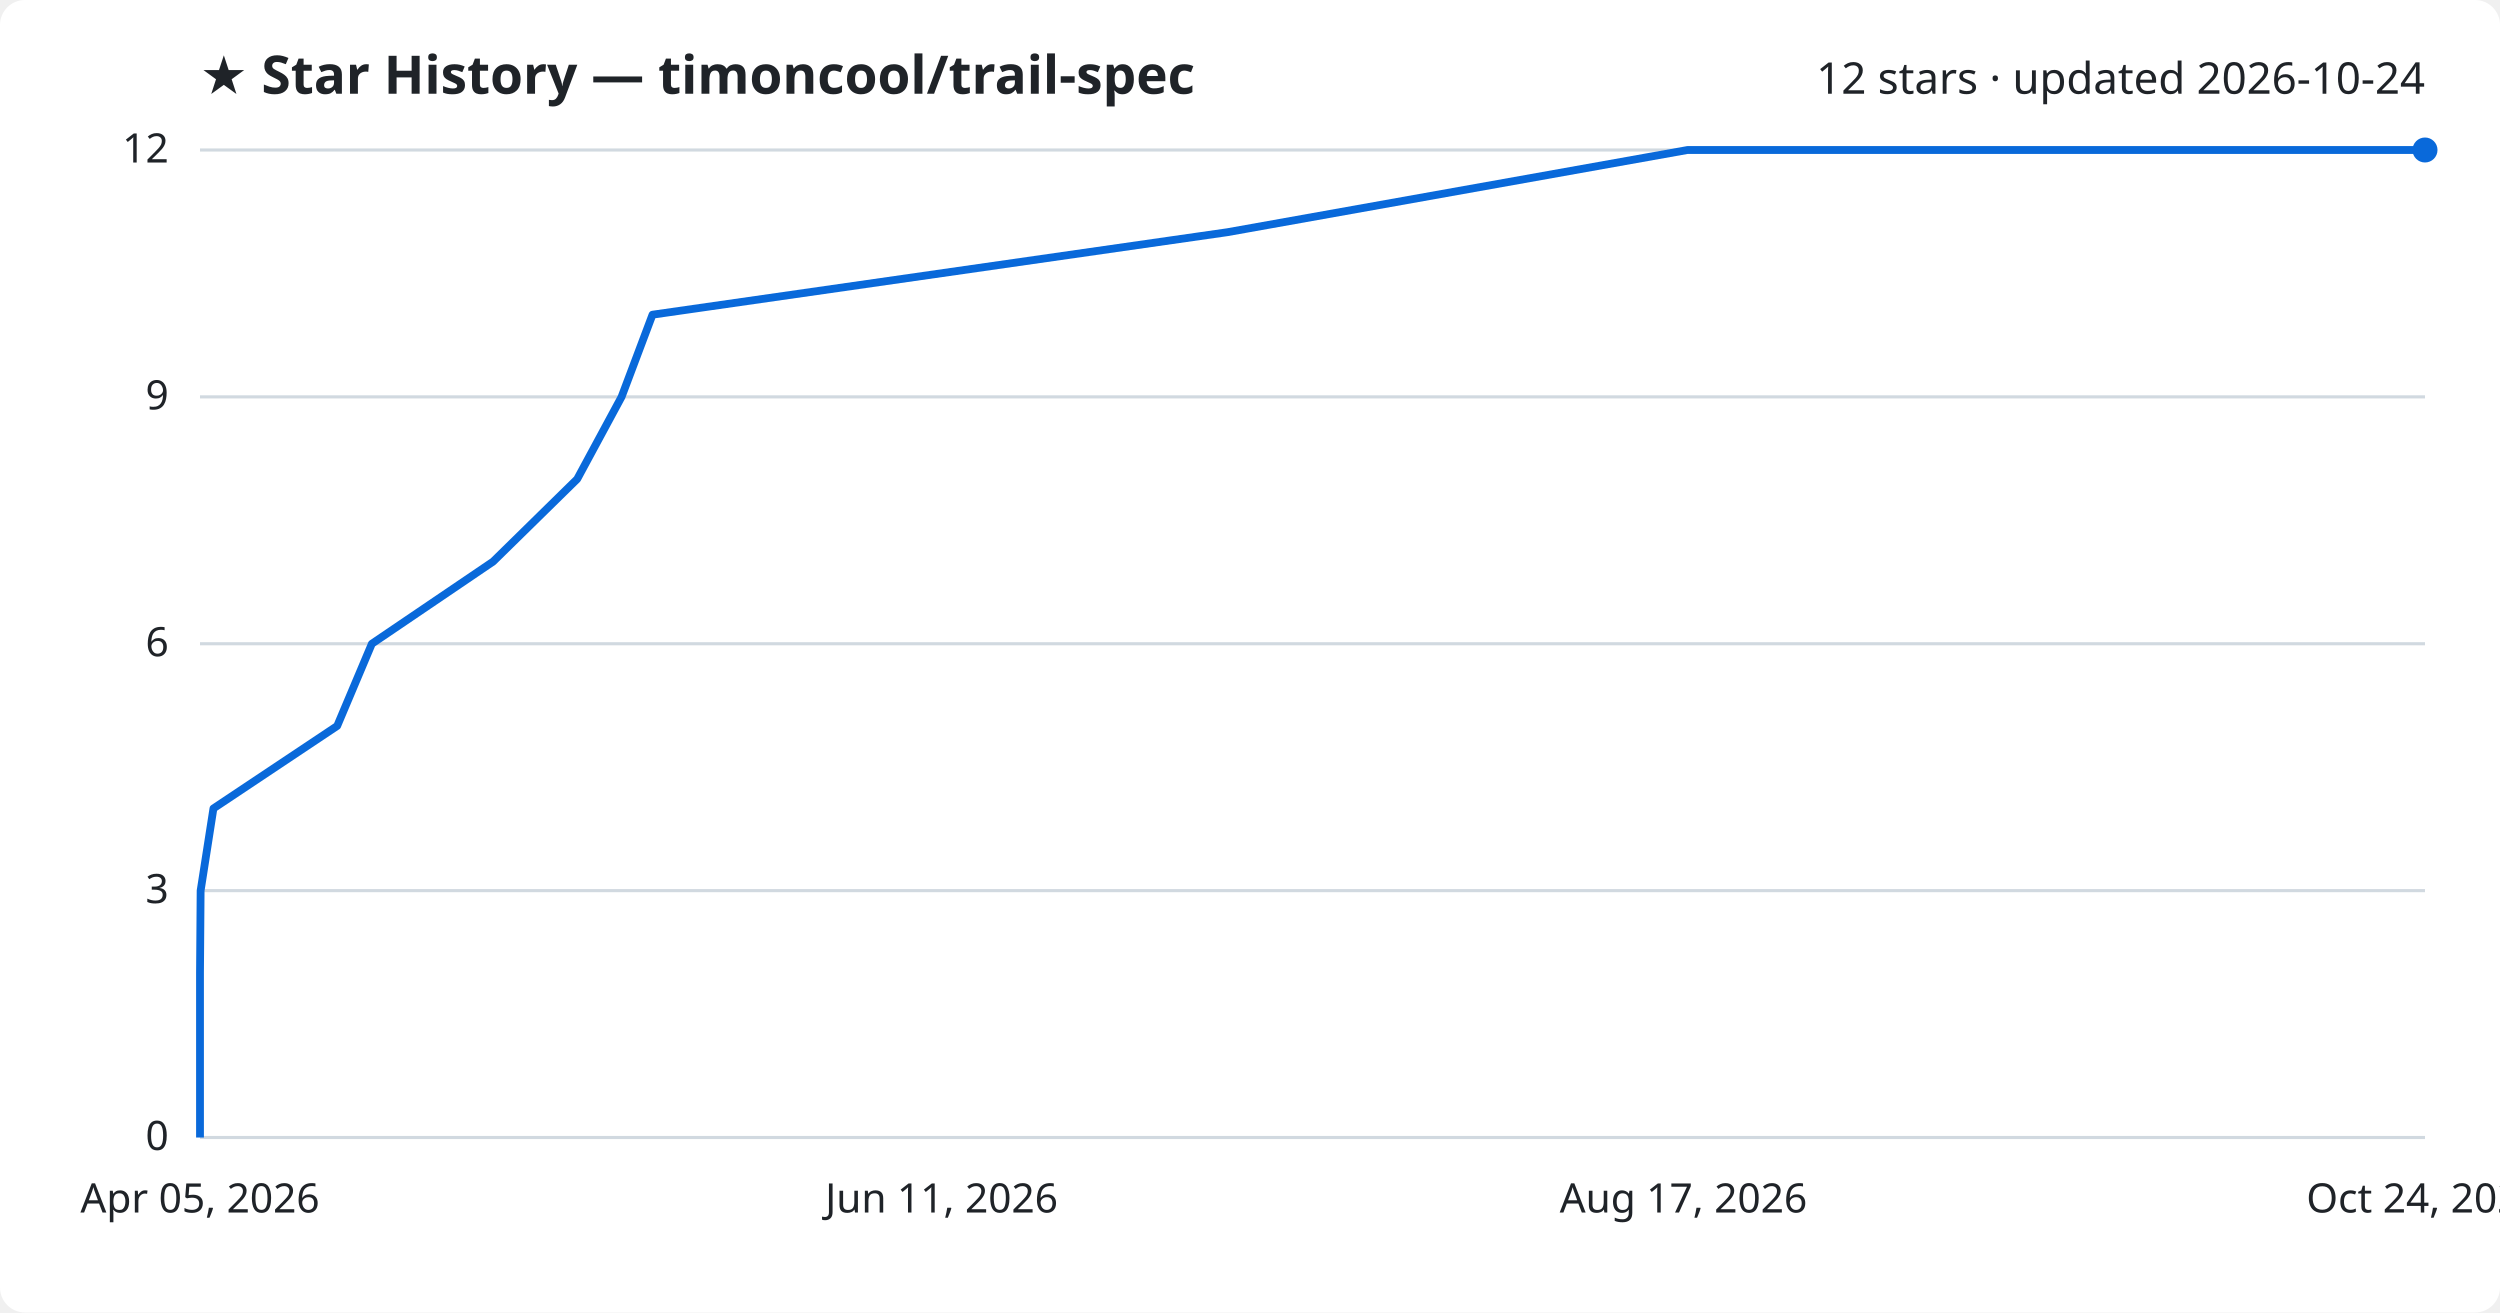
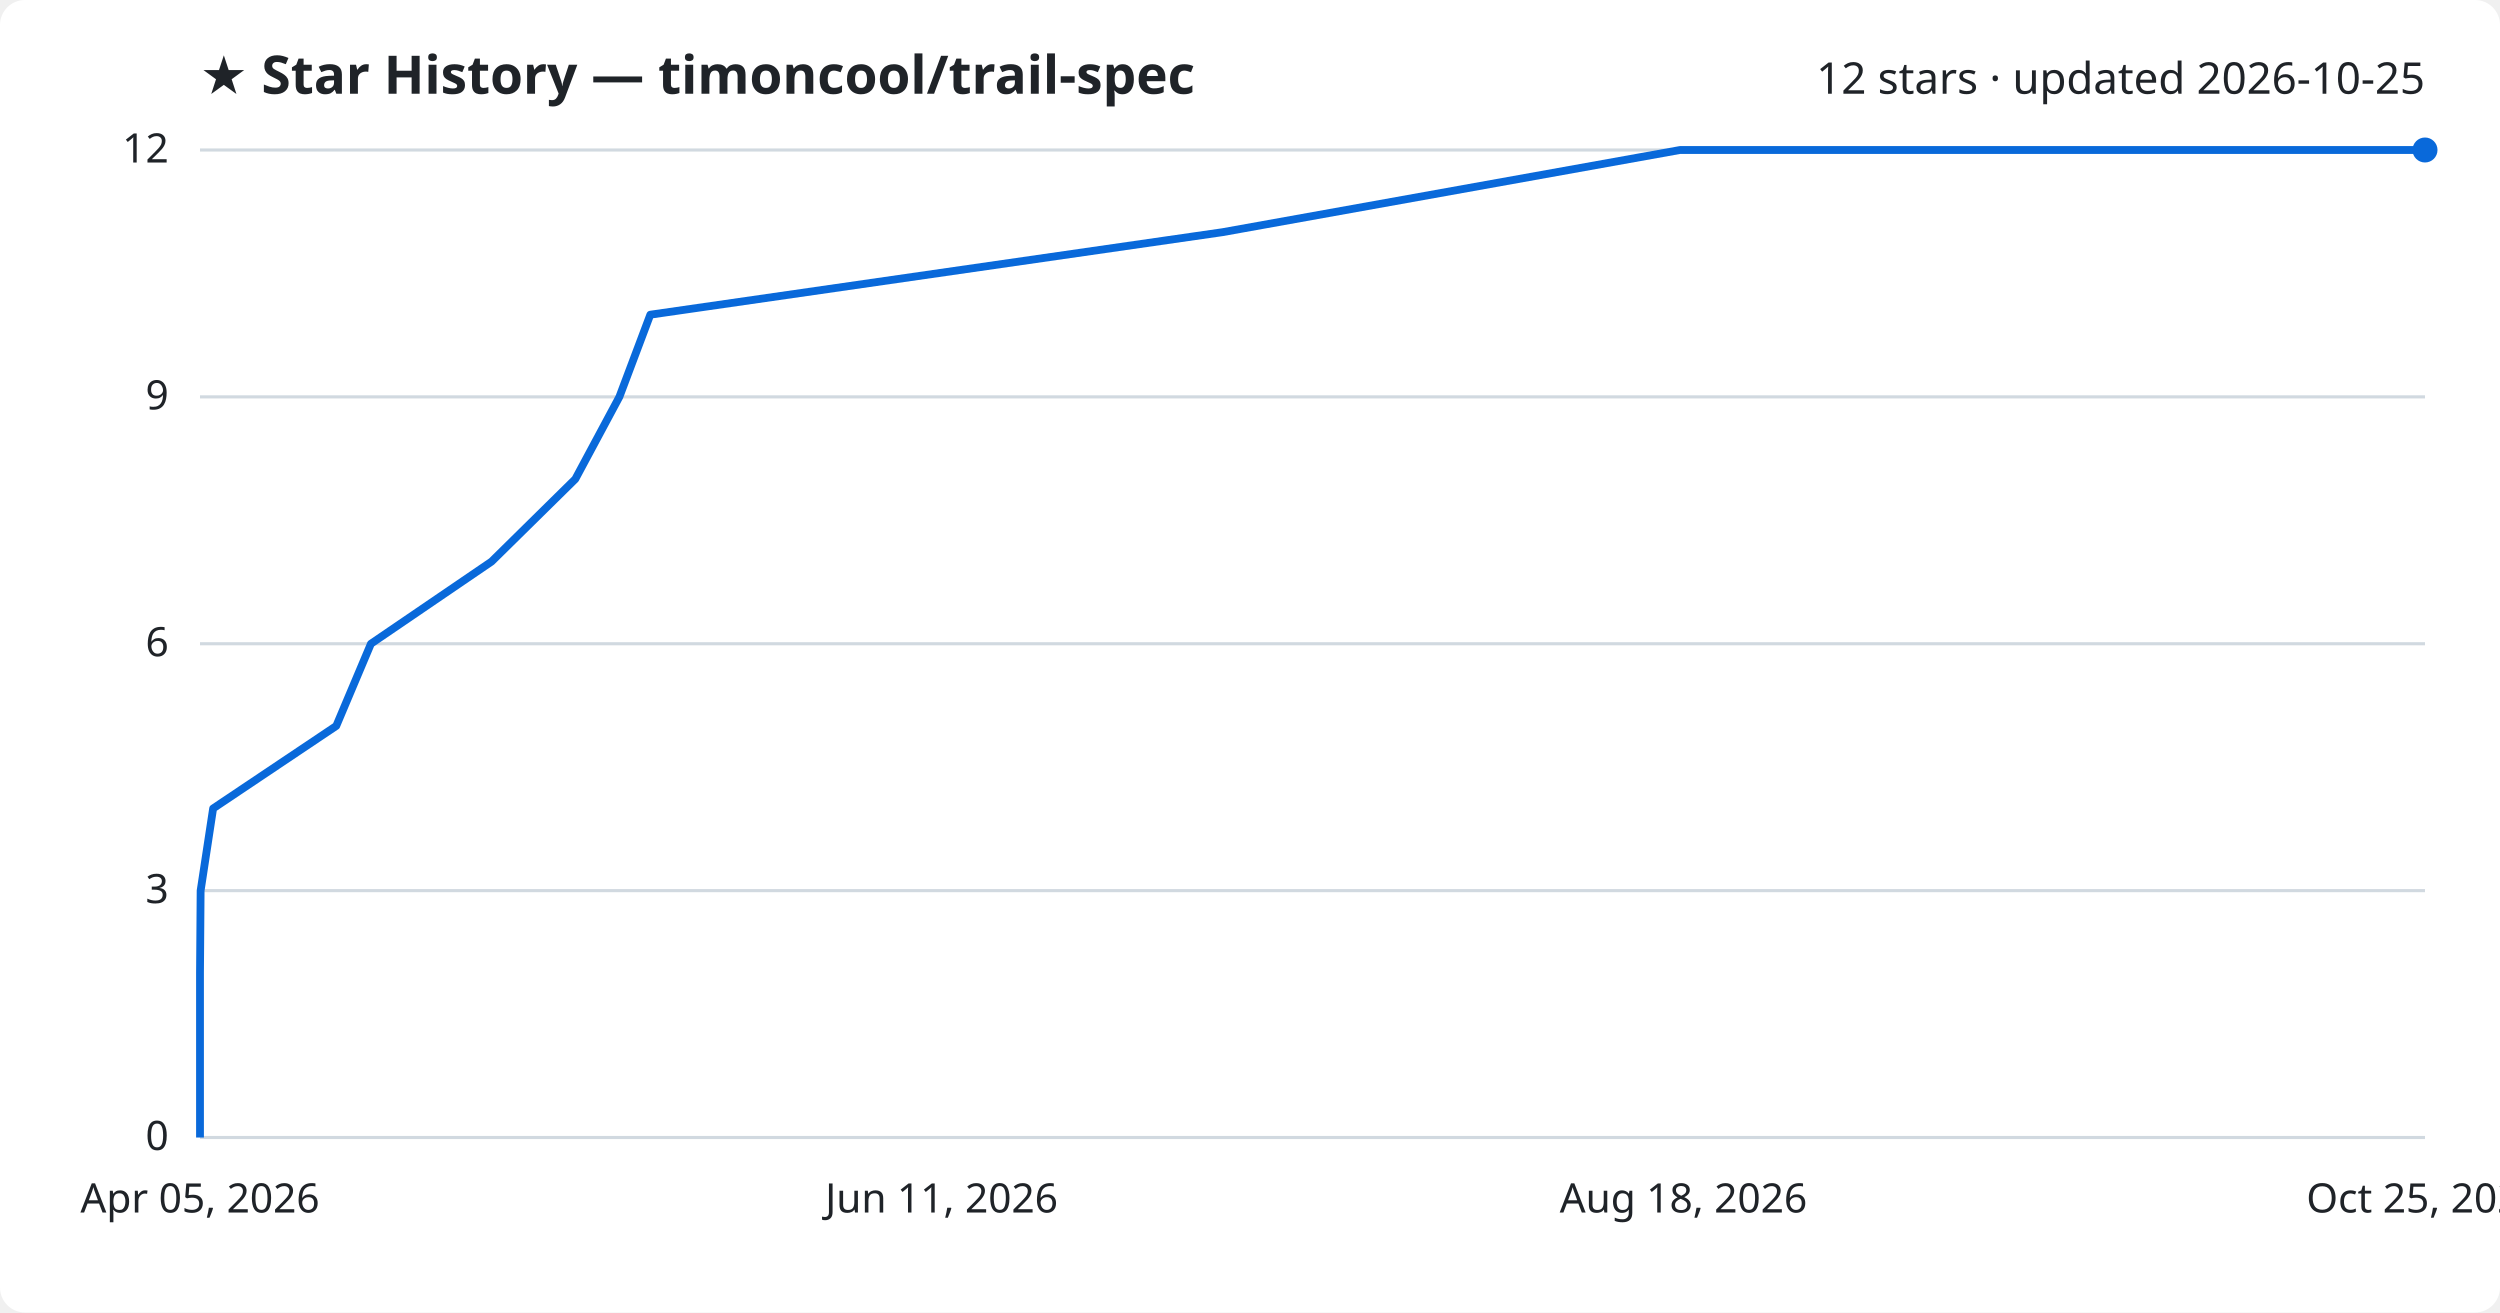
<svg xmlns="http://www.w3.org/2000/svg" viewBox="0 0 800 420" font-family="Segoe UI, sans-serif">
  <rect width="800" height="420" fill="#ffffff" rx="8" />
  <text x="64" y="30" fill="#1f2328" font-size="17" font-weight="700">★ Star History — timoncool/trail-spec</text>
-   <text x="776" y="30" fill="#1f2328" font-size="14" text-anchor="end">12 stars · updated 2026-10-24</text>
+   <text x="776" y="30" fill="#1f2328" font-size="14" text-anchor="end">12 stars · updated 2026-10-25</text>
  <line x1="64" y1="364.0" x2="776" y2="364.0" stroke="#d1d9e0" stroke-width="1" />
  <text x="54" y="368.0" fill="#1f2328" font-size="13" text-anchor="end">0</text>
  <line x1="64" y1="285.0" x2="776" y2="285.0" stroke="#d1d9e0" stroke-width="1" />
  <text x="54" y="289.0" fill="#1f2328" font-size="13" text-anchor="end">3</text>
  <line x1="64" y1="206.0" x2="776" y2="206.0" stroke="#d1d9e0" stroke-width="1" />
  <text x="54" y="210.0" fill="#1f2328" font-size="13" text-anchor="end">6</text>
  <line x1="64" y1="127.0" x2="776" y2="127.0" stroke="#d1d9e0" stroke-width="1" />
  <text x="54" y="131.0" fill="#1f2328" font-size="13" text-anchor="end">9</text>
  <line x1="64" y1="48.0" x2="776" y2="48.0" stroke="#d1d9e0" stroke-width="1" />
  <text x="54" y="52.0" fill="#1f2328" font-size="13" text-anchor="end">12</text>
-   <path d="M64.0,364.0 L64.0,337.7 L64.0,311.3 L64.2,285.0 L68.3,258.7 L107.9,232.3 L119.0,206.0 L157.8,179.7 L184.7,153.3 L198.9,127.0 L208.8,100.7 L392.8,74.3 L540.0,48.0 L776.0,48.0" fill="none" stroke="#0969da" stroke-width="2.5" stroke-linejoin="round" />
+   <path d="M64.0,364.0 L64.0,337.7 L64.0,311.3 L64.2,285.0 L68.2,258.7 L107.6,232.3 L118.7,206.0 L157.3,179.7 L184.1,153.3 L198.2,127.0 L208.1,100.7 L391.2,74.3 L537.6,48.0 L776.0,48.0" fill="none" stroke="#0969da" stroke-width="2.5" stroke-linejoin="round" />
  <circle cx="776.0" cy="48.0" r="4" fill="#0969da" />
  <text x="64.0" y="388" fill="#1f2328" font-size="13" text-anchor="middle">Apr 05, 2026</text>
  <text x="301.3" y="388" fill="#1f2328" font-size="13" text-anchor="middle">Jun 11, 2026</text>
-   <text x="538.7" y="388" fill="#1f2328" font-size="13" text-anchor="middle">Aug 17, 2026</text>
-   <text x="776.0" y="388" fill="#1f2328" font-size="13" text-anchor="middle">Oct 24, 2026</text>
+   <text x="538.7" y="388" fill="#1f2328" font-size="13" text-anchor="middle">Aug 18, 2026</text>
+   <text x="776.0" y="388" fill="#1f2328" font-size="13" text-anchor="middle">Oct 25, 2026</text>
</svg>
